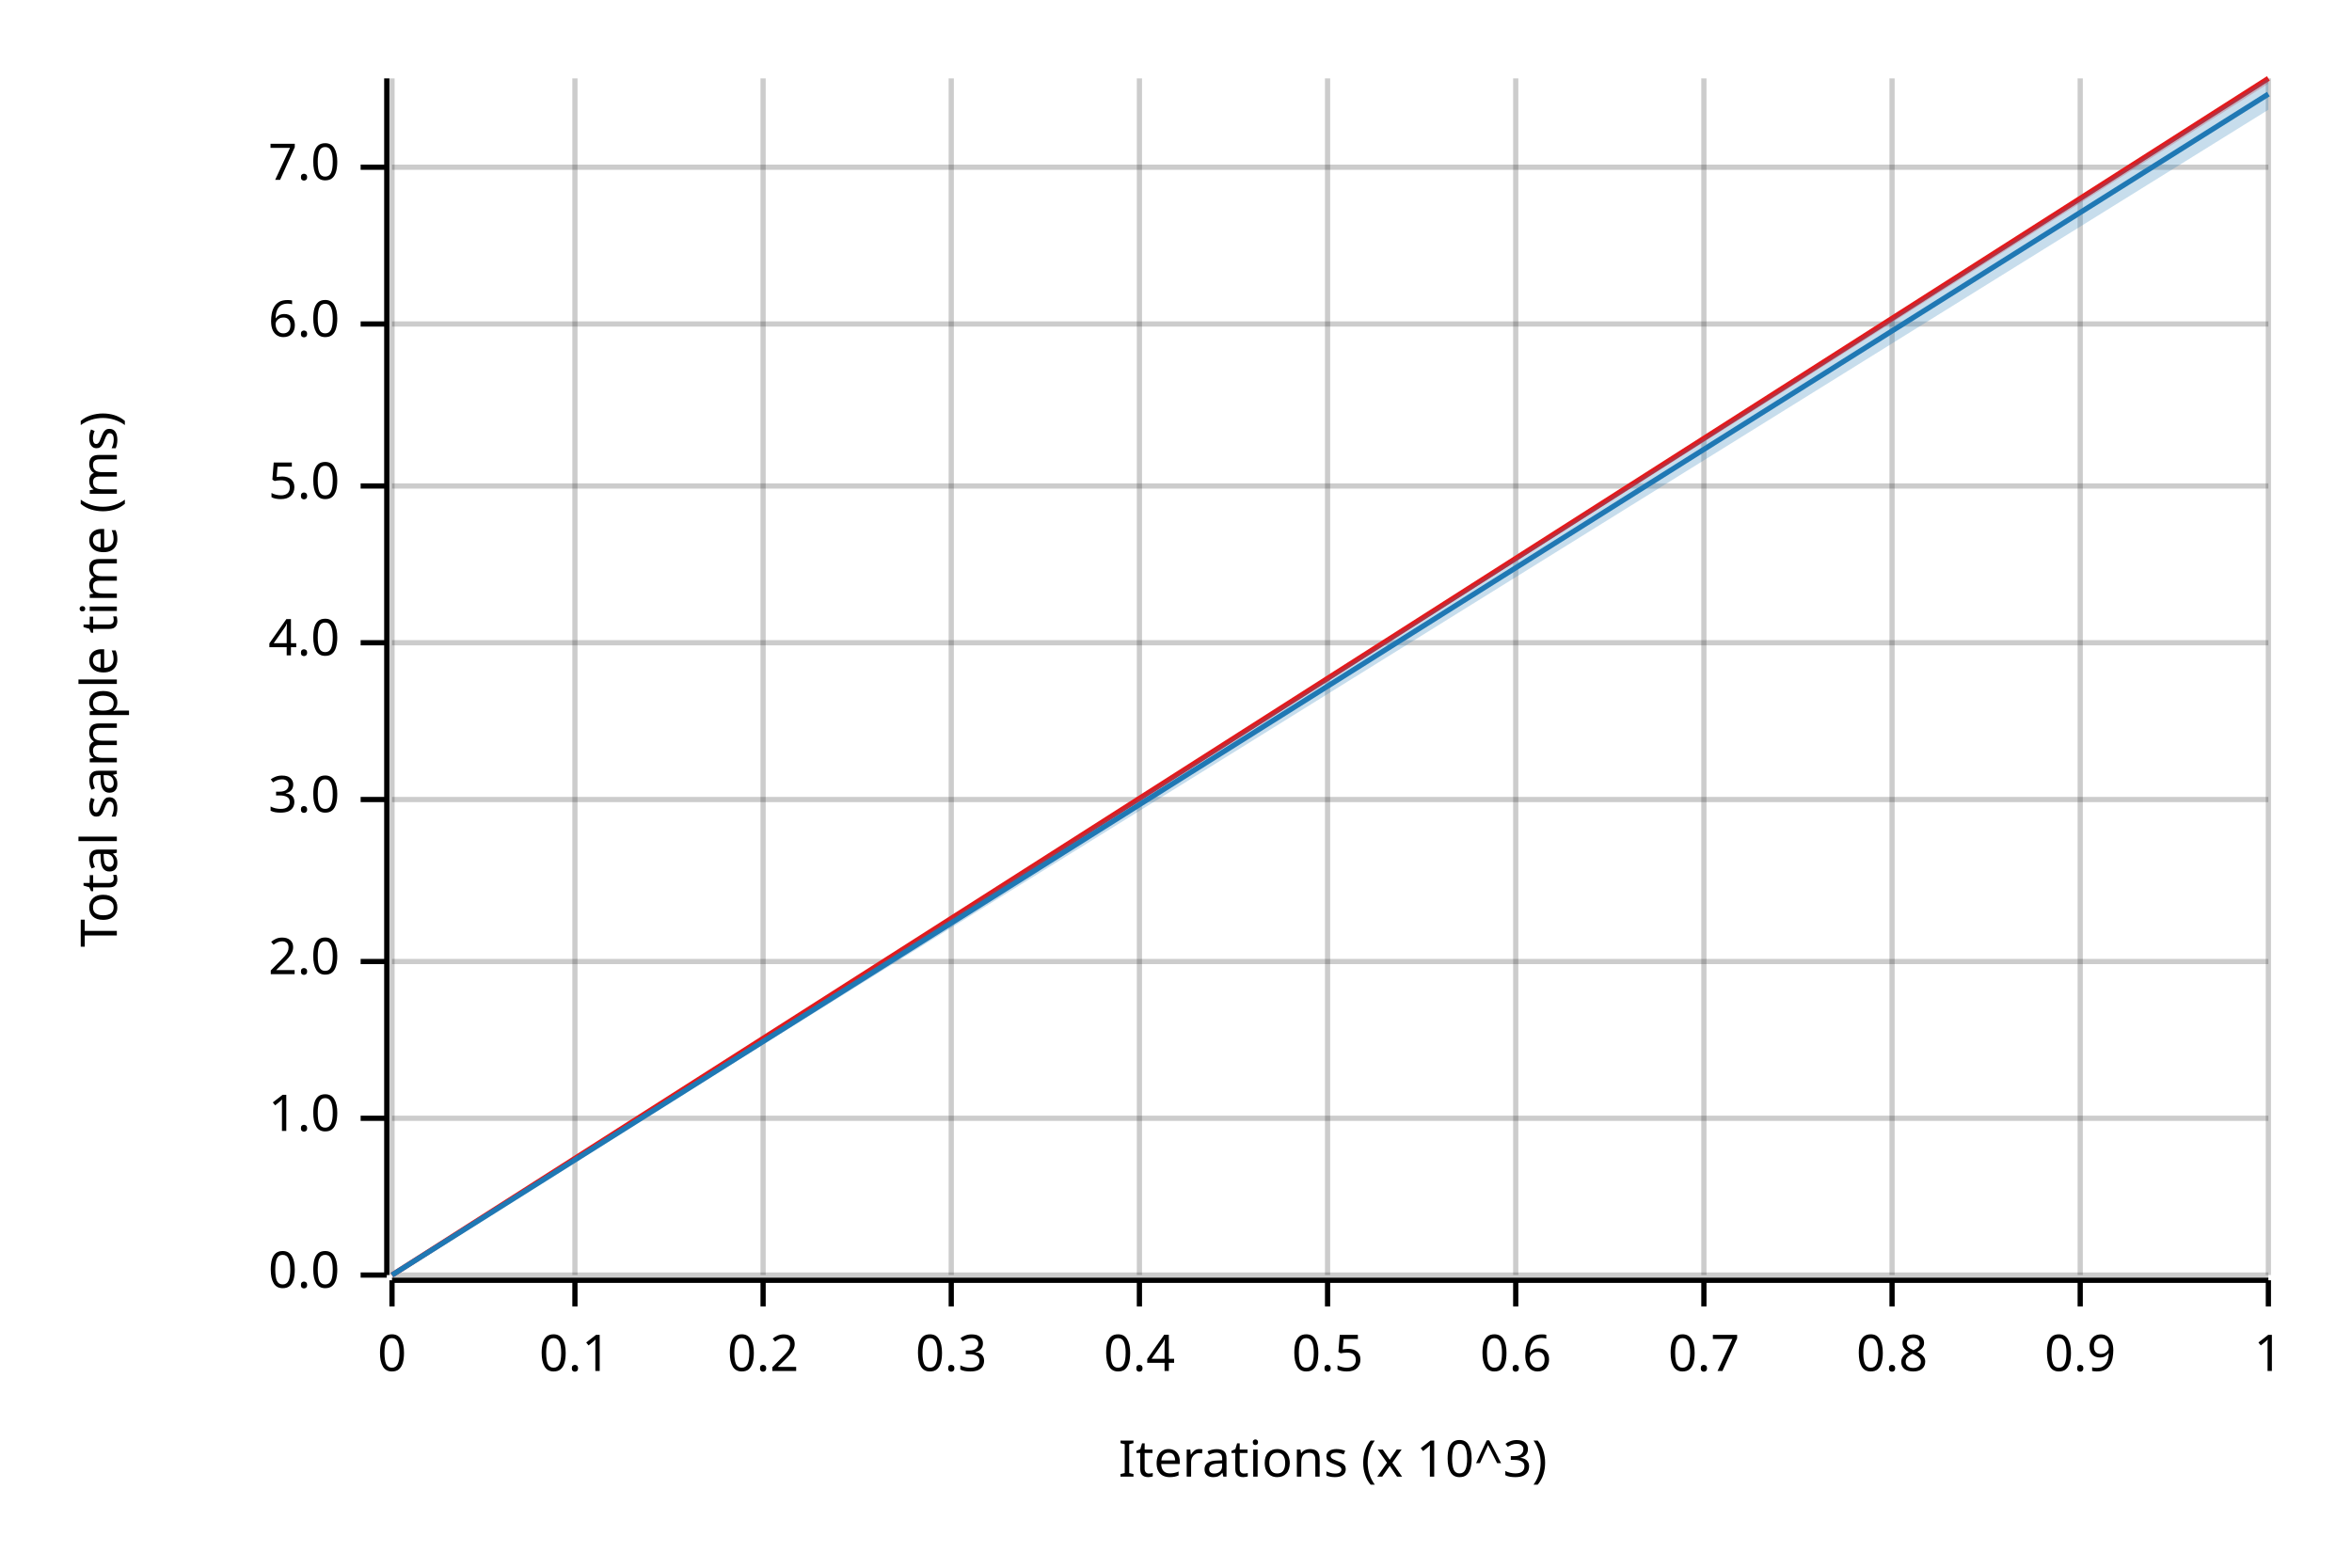
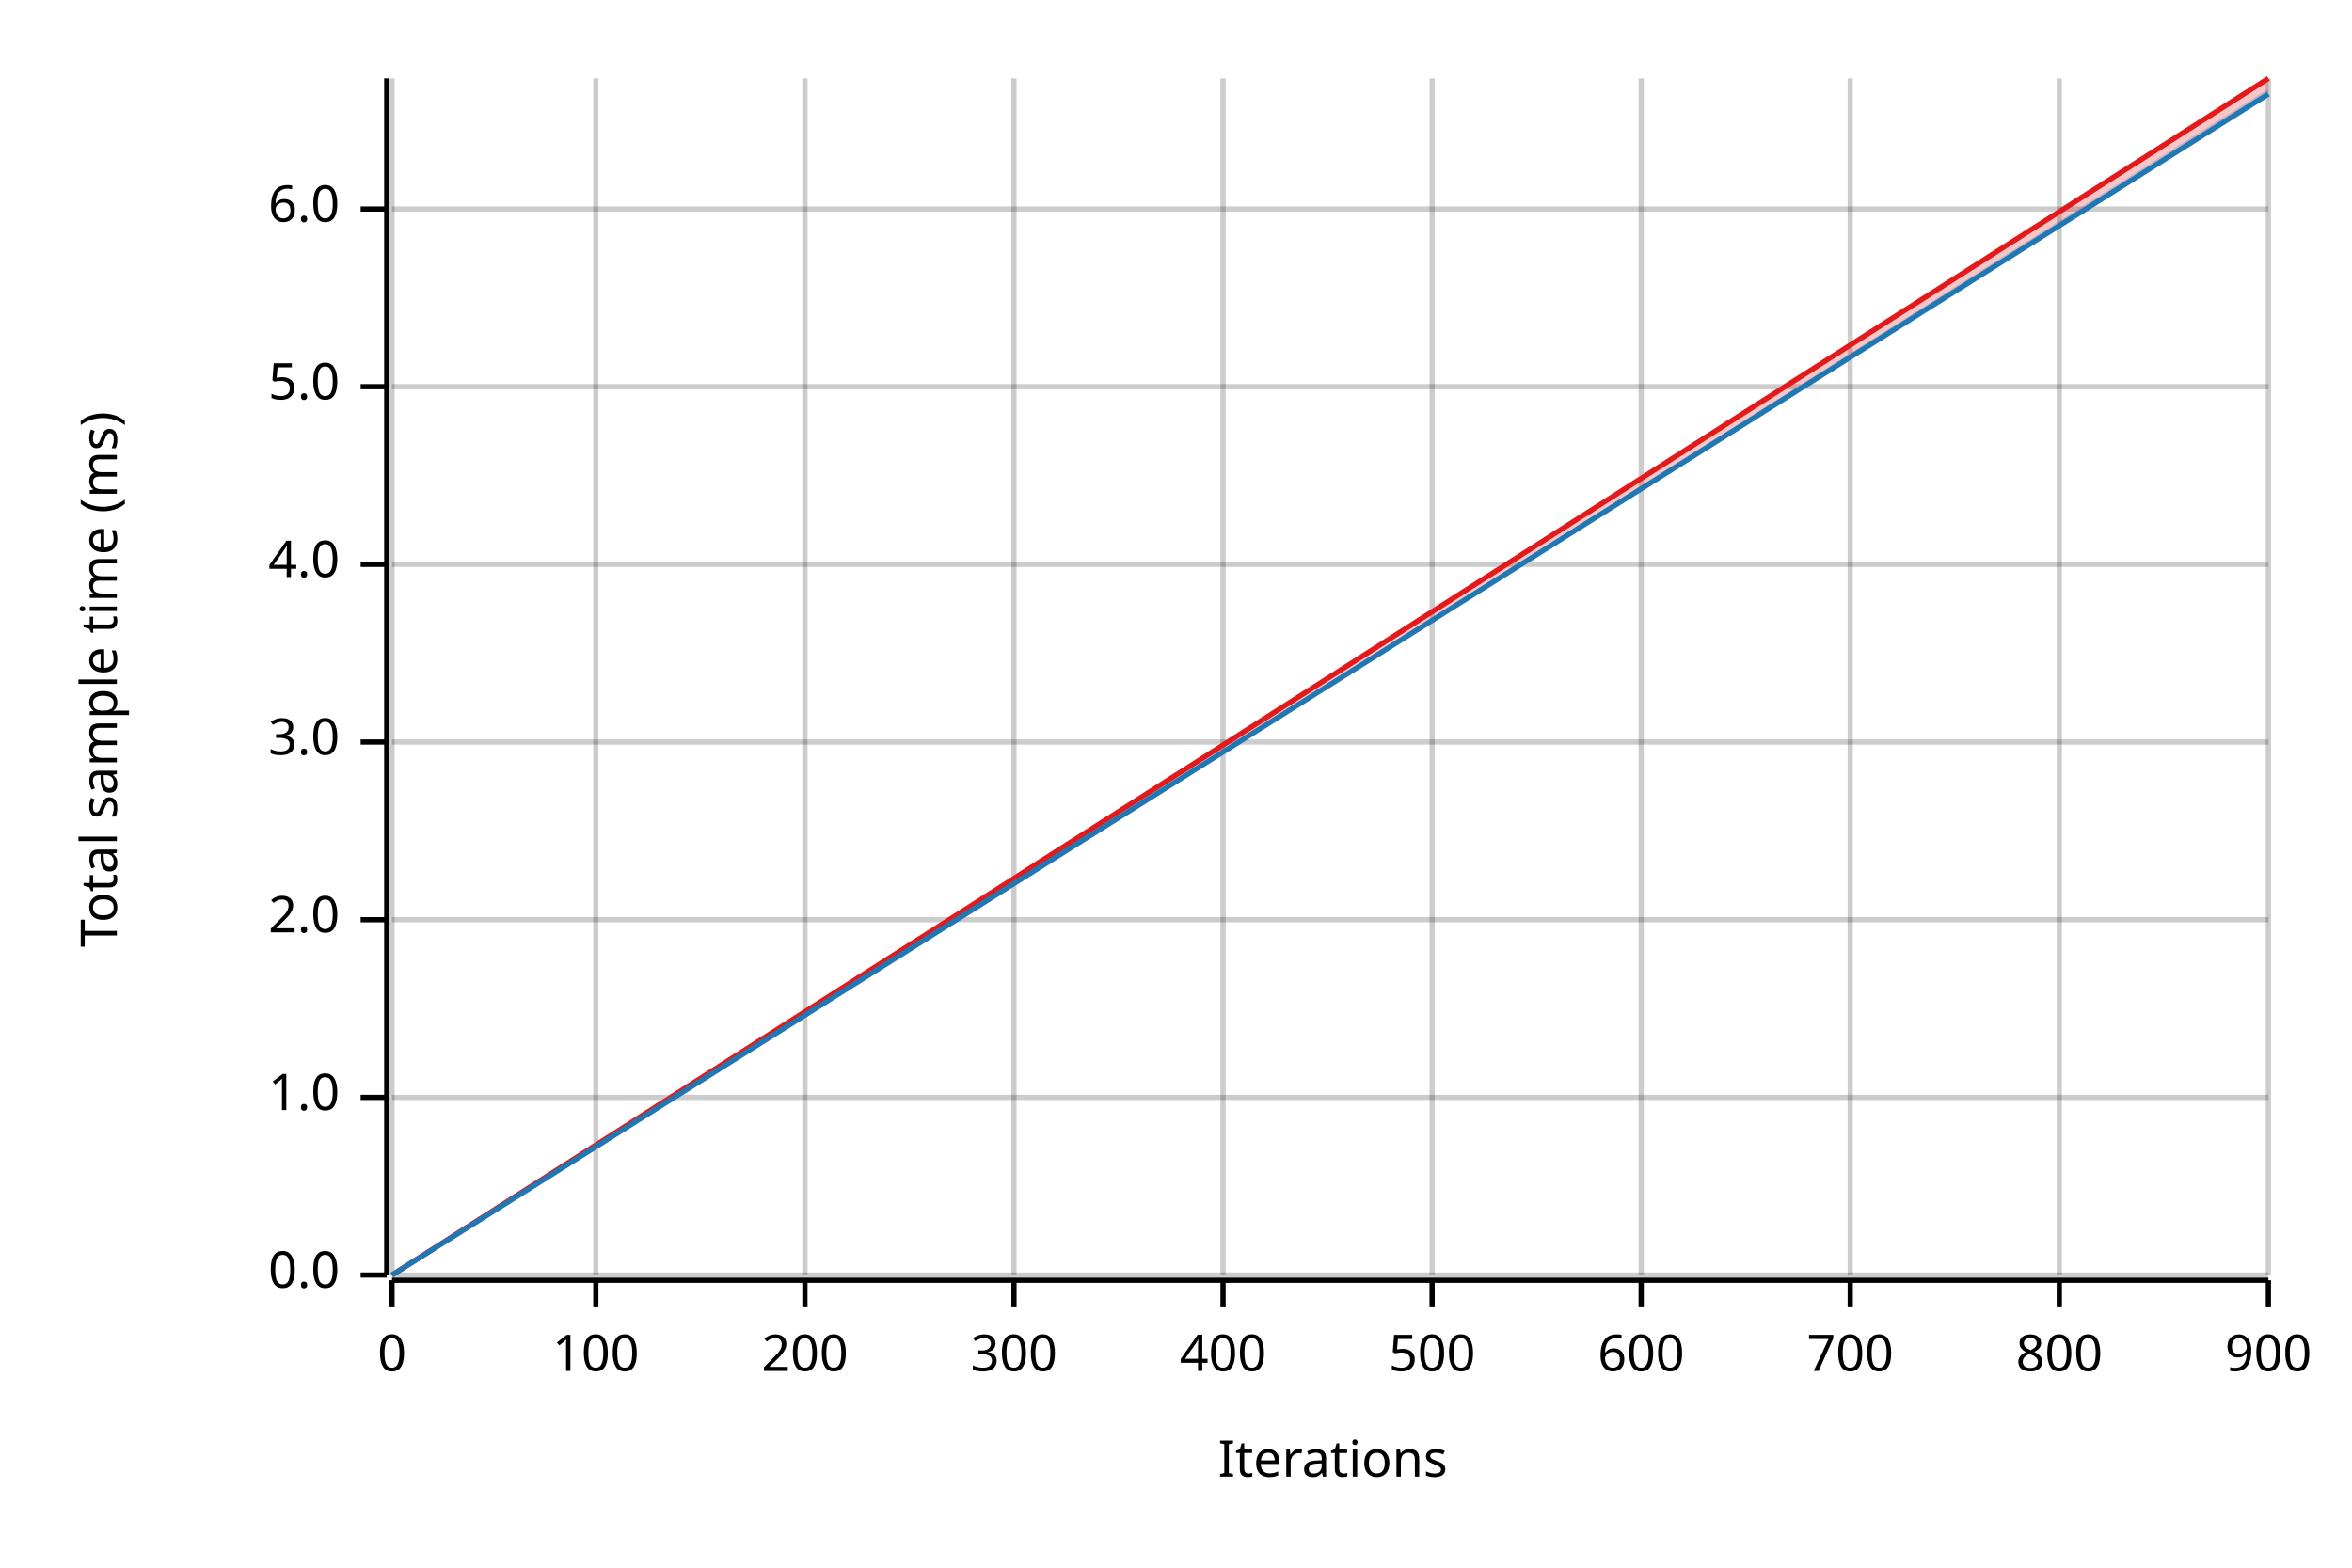
<svg xmlns="http://www.w3.org/2000/svg" width="450" height="300" viewBox="0 0 450 300">
  <text x="15" y="130" dy="0.76em" text-anchor="middle" font-family="sans-serif" font-size="9.677" opacity="1" fill="#000000" transform="rotate(270, 15, 130)">
Total sample time (ms)
</text>
  <text x="255" y="285" dy="-0.5ex" text-anchor="middle" font-family="sans-serif" font-size="9.677" opacity="1" fill="#000000">
- Iterations (x 10^3)
+ Iterations
</text>
  <line opacity="0.2" stroke="#000000" stroke-width="1" x1="75" y1="244" x2="75" y2="15" />
-   <line opacity="0.2" stroke="#000000" stroke-width="1" x1="110" y1="244" x2="110" y2="15" />
-   <line opacity="0.2" stroke="#000000" stroke-width="1" x1="146" y1="244" x2="146" y2="15" />
-   <line opacity="0.2" stroke="#000000" stroke-width="1" x1="182" y1="244" x2="182" y2="15" />
-   <line opacity="0.2" stroke="#000000" stroke-width="1" x1="218" y1="244" x2="218" y2="15" />
-   <line opacity="0.2" stroke="#000000" stroke-width="1" x1="254" y1="244" x2="254" y2="15" />
-   <line opacity="0.2" stroke="#000000" stroke-width="1" x1="290" y1="244" x2="290" y2="15" />
-   <line opacity="0.2" stroke="#000000" stroke-width="1" x1="326" y1="244" x2="326" y2="15" />
-   <line opacity="0.2" stroke="#000000" stroke-width="1" x1="362" y1="244" x2="362" y2="15" />
-   <line opacity="0.2" stroke="#000000" stroke-width="1" x1="398" y1="244" x2="398" y2="15" />
+   <line opacity="0.2" stroke="#000000" stroke-width="1" x1="114" y1="244" x2="114" y2="15" />
+   <line opacity="0.2" stroke="#000000" stroke-width="1" x1="154" y1="244" x2="154" y2="15" />
+   <line opacity="0.2" stroke="#000000" stroke-width="1" x1="194" y1="244" x2="194" y2="15" />
+   <line opacity="0.2" stroke="#000000" stroke-width="1" x1="234" y1="244" x2="234" y2="15" />
+   <line opacity="0.2" stroke="#000000" stroke-width="1" x1="274" y1="244" x2="274" y2="15" />
+   <line opacity="0.2" stroke="#000000" stroke-width="1" x1="314" y1="244" x2="314" y2="15" />
+   <line opacity="0.2" stroke="#000000" stroke-width="1" x1="354" y1="244" x2="354" y2="15" />
+   <line opacity="0.2" stroke="#000000" stroke-width="1" x1="394" y1="244" x2="394" y2="15" />
  <line opacity="0.2" stroke="#000000" stroke-width="1" x1="434" y1="244" x2="434" y2="15" />
  <line opacity="0.2" stroke="#000000" stroke-width="1" x1="75" y1="244" x2="434" y2="244" />
-   <line opacity="0.2" stroke="#000000" stroke-width="1" x1="75" y1="214" x2="434" y2="214" />
-   <line opacity="0.2" stroke="#000000" stroke-width="1" x1="75" y1="184" x2="434" y2="184" />
-   <line opacity="0.2" stroke="#000000" stroke-width="1" x1="75" y1="153" x2="434" y2="153" />
-   <line opacity="0.2" stroke="#000000" stroke-width="1" x1="75" y1="123" x2="434" y2="123" />
-   <line opacity="0.2" stroke="#000000" stroke-width="1" x1="75" y1="93" x2="434" y2="93" />
-   <line opacity="0.2" stroke="#000000" stroke-width="1" x1="75" y1="62" x2="434" y2="62" />
-   <line opacity="0.2" stroke="#000000" stroke-width="1" x1="75" y1="32" x2="434" y2="32" />
+   <line opacity="0.2" stroke="#000000" stroke-width="1" x1="75" y1="210" x2="434" y2="210" />
+   <line opacity="0.2" stroke="#000000" stroke-width="1" x1="75" y1="176" x2="434" y2="176" />
+   <line opacity="0.2" stroke="#000000" stroke-width="1" x1="75" y1="142" x2="434" y2="142" />
+   <line opacity="0.2" stroke="#000000" stroke-width="1" x1="75" y1="108" x2="434" y2="108" />
+   <line opacity="0.2" stroke="#000000" stroke-width="1" x1="75" y1="74" x2="434" y2="74" />
+   <line opacity="0.2" stroke="#000000" stroke-width="1" x1="75" y1="40" x2="434" y2="40" />
  <polyline fill="none" opacity="1" stroke="#000000" stroke-width="1" points="74,15 74,244 " />
  <text x="65" y="244" dy="0.5ex" text-anchor="end" font-family="sans-serif" font-size="9.677" opacity="1" fill="#000000">
0.0
</text>
  <polyline fill="none" opacity="1" stroke="#000000" stroke-width="1" points="69,244 74,244 " />
-   <text x="65" y="214" dy="0.5ex" text-anchor="end" font-family="sans-serif" font-size="9.677" opacity="1" fill="#000000">
+   <text x="65" y="210" dy="0.5ex" text-anchor="end" font-family="sans-serif" font-size="9.677" opacity="1" fill="#000000">
1.0
</text>
-   <polyline fill="none" opacity="1" stroke="#000000" stroke-width="1" points="69,214 74,214 " />
-   <text x="65" y="184" dy="0.5ex" text-anchor="end" font-family="sans-serif" font-size="9.677" opacity="1" fill="#000000">
+   <polyline fill="none" opacity="1" stroke="#000000" stroke-width="1" points="69,210 74,210 " />
+   <text x="65" y="176" dy="0.5ex" text-anchor="end" font-family="sans-serif" font-size="9.677" opacity="1" fill="#000000">
2.0
</text>
-   <polyline fill="none" opacity="1" stroke="#000000" stroke-width="1" points="69,184 74,184 " />
-   <text x="65" y="153" dy="0.5ex" text-anchor="end" font-family="sans-serif" font-size="9.677" opacity="1" fill="#000000">
+   <polyline fill="none" opacity="1" stroke="#000000" stroke-width="1" points="69,176 74,176 " />
+   <text x="65" y="142" dy="0.5ex" text-anchor="end" font-family="sans-serif" font-size="9.677" opacity="1" fill="#000000">
3.0
</text>
-   <polyline fill="none" opacity="1" stroke="#000000" stroke-width="1" points="69,153 74,153 " />
-   <text x="65" y="123" dy="0.5ex" text-anchor="end" font-family="sans-serif" font-size="9.677" opacity="1" fill="#000000">
+   <polyline fill="none" opacity="1" stroke="#000000" stroke-width="1" points="69,142 74,142 " />
+   <text x="65" y="108" dy="0.5ex" text-anchor="end" font-family="sans-serif" font-size="9.677" opacity="1" fill="#000000">
4.0
</text>
-   <polyline fill="none" opacity="1" stroke="#000000" stroke-width="1" points="69,123 74,123 " />
-   <text x="65" y="93" dy="0.5ex" text-anchor="end" font-family="sans-serif" font-size="9.677" opacity="1" fill="#000000">
+   <polyline fill="none" opacity="1" stroke="#000000" stroke-width="1" points="69,108 74,108 " />
+   <text x="65" y="74" dy="0.5ex" text-anchor="end" font-family="sans-serif" font-size="9.677" opacity="1" fill="#000000">
5.0
</text>
-   <polyline fill="none" opacity="1" stroke="#000000" stroke-width="1" points="69,93 74,93 " />
-   <text x="65" y="62" dy="0.5ex" text-anchor="end" font-family="sans-serif" font-size="9.677" opacity="1" fill="#000000">
+   <polyline fill="none" opacity="1" stroke="#000000" stroke-width="1" points="69,74 74,74 " />
+   <text x="65" y="40" dy="0.5ex" text-anchor="end" font-family="sans-serif" font-size="9.677" opacity="1" fill="#000000">
6.0
</text>
-   <polyline fill="none" opacity="1" stroke="#000000" stroke-width="1" points="69,62 74,62 " />
-   <text x="65" y="32" dy="0.5ex" text-anchor="end" font-family="sans-serif" font-size="9.677" opacity="1" fill="#000000">
- 7.0
- </text>
-   <polyline fill="none" opacity="1" stroke="#000000" stroke-width="1" points="69,32 74,32 " />
+   <polyline fill="none" opacity="1" stroke="#000000" stroke-width="1" points="69,40 74,40 " />
  <polyline fill="none" opacity="1" stroke="#000000" stroke-width="1" points="75,245 434,245 " />
  <text x="75" y="255" dy="0.76em" text-anchor="middle" font-family="sans-serif" font-size="9.677" opacity="1" fill="#000000">
0
</text>
  <polyline fill="none" opacity="1" stroke="#000000" stroke-width="1" points="75,245 75,250 " />
-   <text x="110" y="255" dy="0.76em" text-anchor="middle" font-family="sans-serif" font-size="9.677" opacity="1" fill="#000000">
- 0.1
+   <text x="114" y="255" dy="0.76em" text-anchor="middle" font-family="sans-serif" font-size="9.677" opacity="1" fill="#000000">
+ 100
</text>
-   <polyline fill="none" opacity="1" stroke="#000000" stroke-width="1" points="110,245 110,250 " />
-   <text x="146" y="255" dy="0.76em" text-anchor="middle" font-family="sans-serif" font-size="9.677" opacity="1" fill="#000000">
- 0.2
+   <polyline fill="none" opacity="1" stroke="#000000" stroke-width="1" points="114,245 114,250 " />
+   <text x="154" y="255" dy="0.76em" text-anchor="middle" font-family="sans-serif" font-size="9.677" opacity="1" fill="#000000">
+ 200
</text>
-   <polyline fill="none" opacity="1" stroke="#000000" stroke-width="1" points="146,245 146,250 " />
-   <text x="182" y="255" dy="0.76em" text-anchor="middle" font-family="sans-serif" font-size="9.677" opacity="1" fill="#000000">
- 0.3
+   <polyline fill="none" opacity="1" stroke="#000000" stroke-width="1" points="154,245 154,250 " />
+   <text x="194" y="255" dy="0.76em" text-anchor="middle" font-family="sans-serif" font-size="9.677" opacity="1" fill="#000000">
+ 300
</text>
-   <polyline fill="none" opacity="1" stroke="#000000" stroke-width="1" points="182,245 182,250 " />
-   <text x="218" y="255" dy="0.76em" text-anchor="middle" font-family="sans-serif" font-size="9.677" opacity="1" fill="#000000">
- 0.4
+   <polyline fill="none" opacity="1" stroke="#000000" stroke-width="1" points="194,245 194,250 " />
+   <text x="234" y="255" dy="0.76em" text-anchor="middle" font-family="sans-serif" font-size="9.677" opacity="1" fill="#000000">
+ 400
</text>
-   <polyline fill="none" opacity="1" stroke="#000000" stroke-width="1" points="218,245 218,250 " />
-   <text x="254" y="255" dy="0.76em" text-anchor="middle" font-family="sans-serif" font-size="9.677" opacity="1" fill="#000000">
- 0.5
+   <polyline fill="none" opacity="1" stroke="#000000" stroke-width="1" points="234,245 234,250 " />
+   <text x="274" y="255" dy="0.76em" text-anchor="middle" font-family="sans-serif" font-size="9.677" opacity="1" fill="#000000">
+ 500
</text>
-   <polyline fill="none" opacity="1" stroke="#000000" stroke-width="1" points="254,245 254,250 " />
-   <text x="290" y="255" dy="0.76em" text-anchor="middle" font-family="sans-serif" font-size="9.677" opacity="1" fill="#000000">
- 0.6
+   <polyline fill="none" opacity="1" stroke="#000000" stroke-width="1" points="274,245 274,250 " />
+   <text x="314" y="255" dy="0.76em" text-anchor="middle" font-family="sans-serif" font-size="9.677" opacity="1" fill="#000000">
+ 600
</text>
-   <polyline fill="none" opacity="1" stroke="#000000" stroke-width="1" points="290,245 290,250 " />
-   <text x="326" y="255" dy="0.76em" text-anchor="middle" font-family="sans-serif" font-size="9.677" opacity="1" fill="#000000">
- 0.7
+   <polyline fill="none" opacity="1" stroke="#000000" stroke-width="1" points="314,245 314,250 " />
+   <text x="354" y="255" dy="0.76em" text-anchor="middle" font-family="sans-serif" font-size="9.677" opacity="1" fill="#000000">
+ 700
</text>
-   <polyline fill="none" opacity="1" stroke="#000000" stroke-width="1" points="326,245 326,250 " />
-   <text x="362" y="255" dy="0.76em" text-anchor="middle" font-family="sans-serif" font-size="9.677" opacity="1" fill="#000000">
- 0.8
+   <polyline fill="none" opacity="1" stroke="#000000" stroke-width="1" points="354,245 354,250 " />
+   <text x="394" y="255" dy="0.76em" text-anchor="middle" font-family="sans-serif" font-size="9.677" opacity="1" fill="#000000">
+ 800
</text>
-   <polyline fill="none" opacity="1" stroke="#000000" stroke-width="1" points="362,245 362,250 " />
-   <text x="398" y="255" dy="0.76em" text-anchor="middle" font-family="sans-serif" font-size="9.677" opacity="1" fill="#000000">
- 0.9
- </text>
-   <polyline fill="none" opacity="1" stroke="#000000" stroke-width="1" points="398,245 398,250 " />
+   <polyline fill="none" opacity="1" stroke="#000000" stroke-width="1" points="394,245 394,250 " />
  <text x="434" y="255" dy="0.76em" text-anchor="middle" font-family="sans-serif" font-size="9.677" opacity="1" fill="#000000">
- 1
+ 900
</text>
  <polyline fill="none" opacity="1" stroke="#000000" stroke-width="1" points="434,245 434,250 " />
  <polyline fill="none" opacity="1" stroke="#E31A1C" stroke-width="1" points="75,244 434,15 " />
-   <polygon opacity="0.25" fill="#E31A1C" points="75,244 434,16 434,15 " />
+   <polygon opacity="0.25" fill="#E31A1C" points="75,244 434,18 434,15 " />
  <polyline fill="none" opacity="1" stroke="#1F78B4" stroke-width="1" points="75,244 434,18 " />
-   <polygon opacity="0.25" fill="#1F78B4" points="75,244 434,21 434,15 " />
+   <polygon opacity="0.25" fill="#1F78B4" points="75,244 434,18 434,17 " />
</svg>
